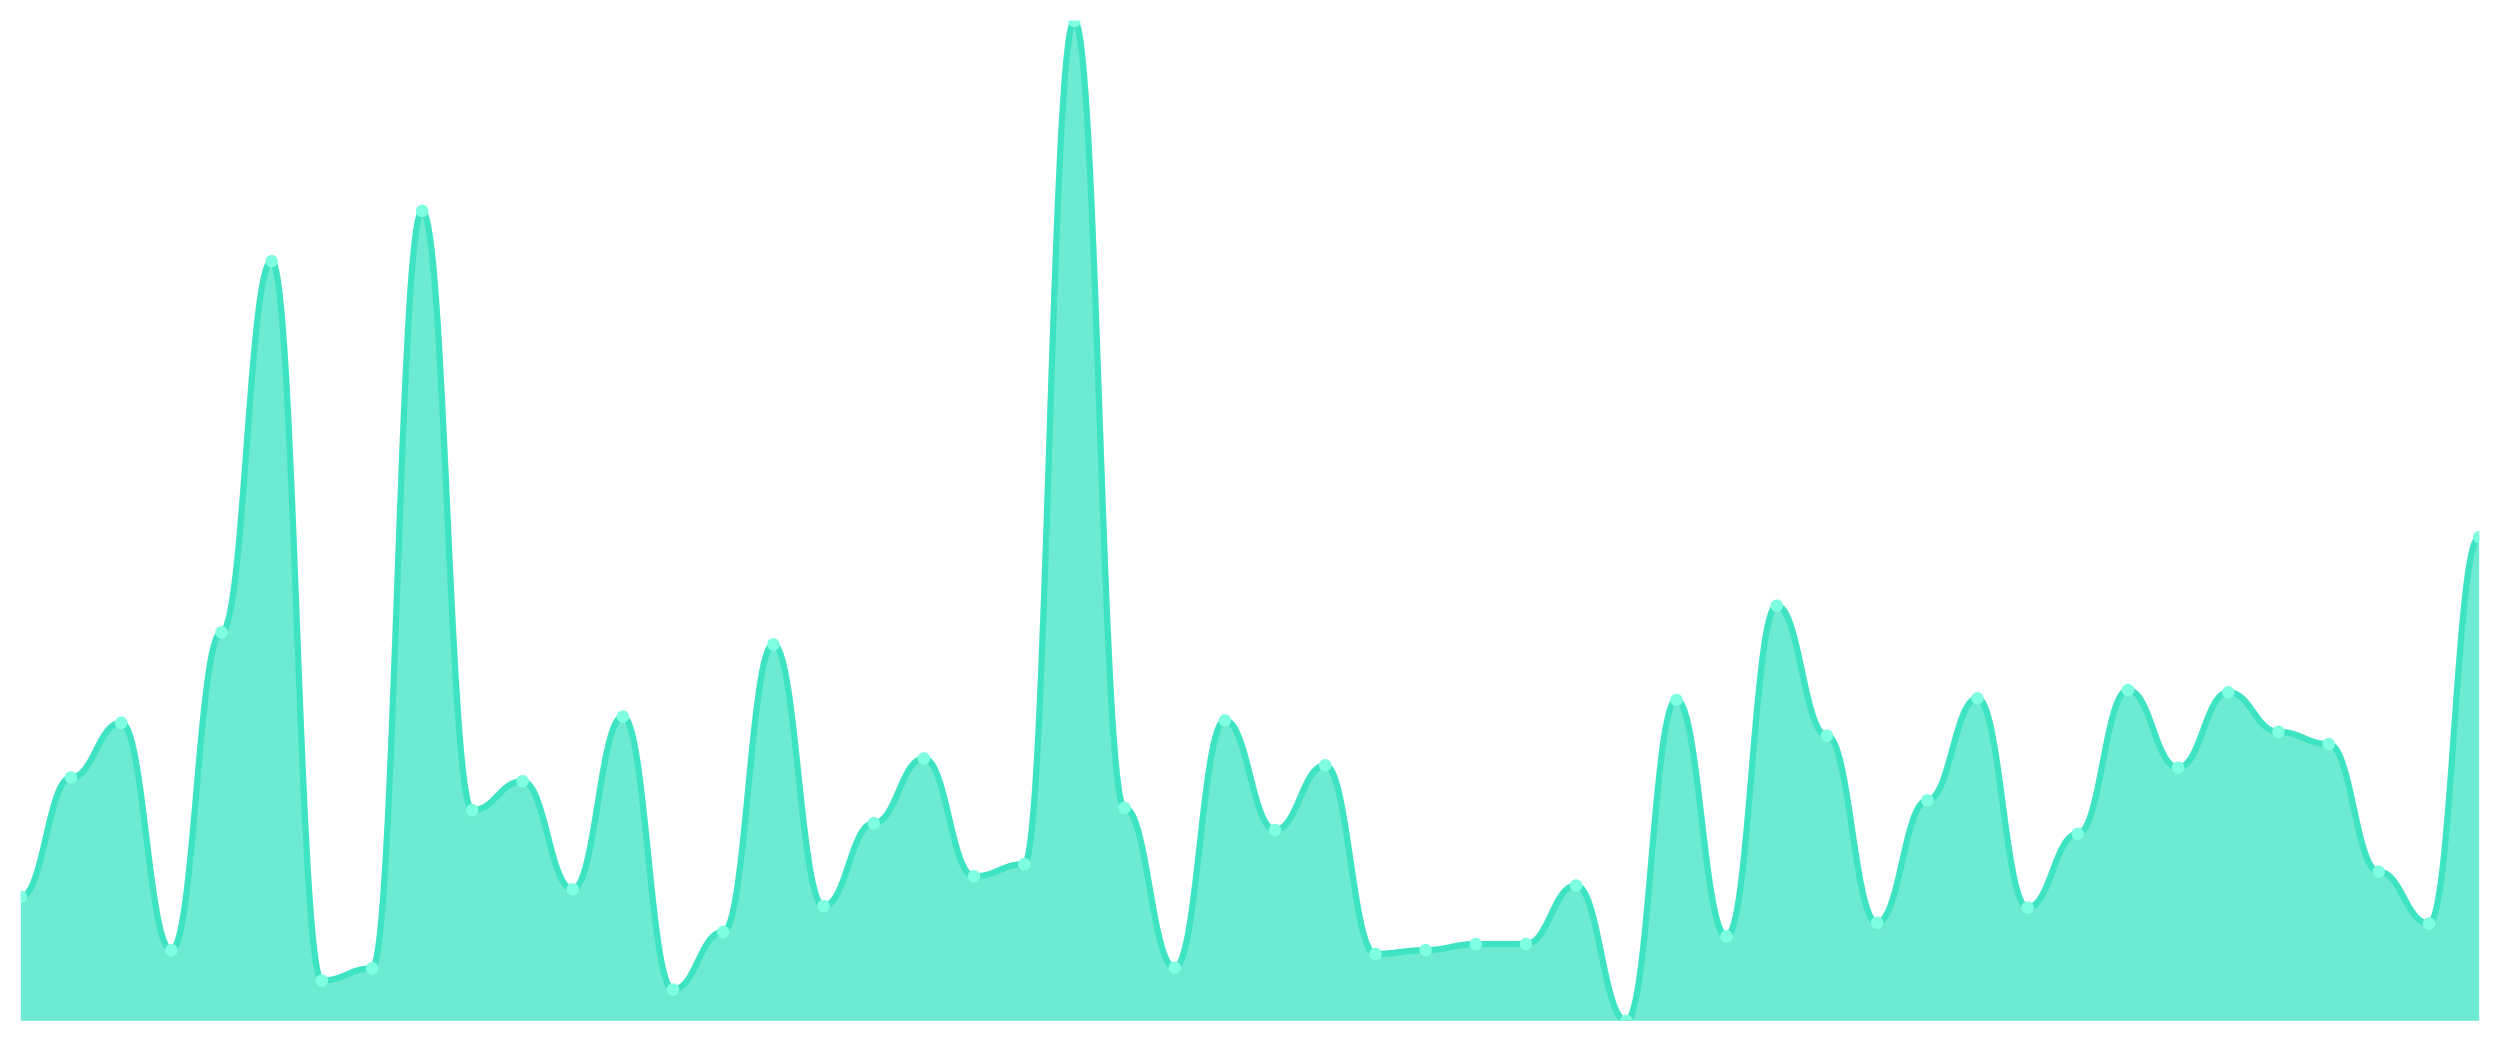
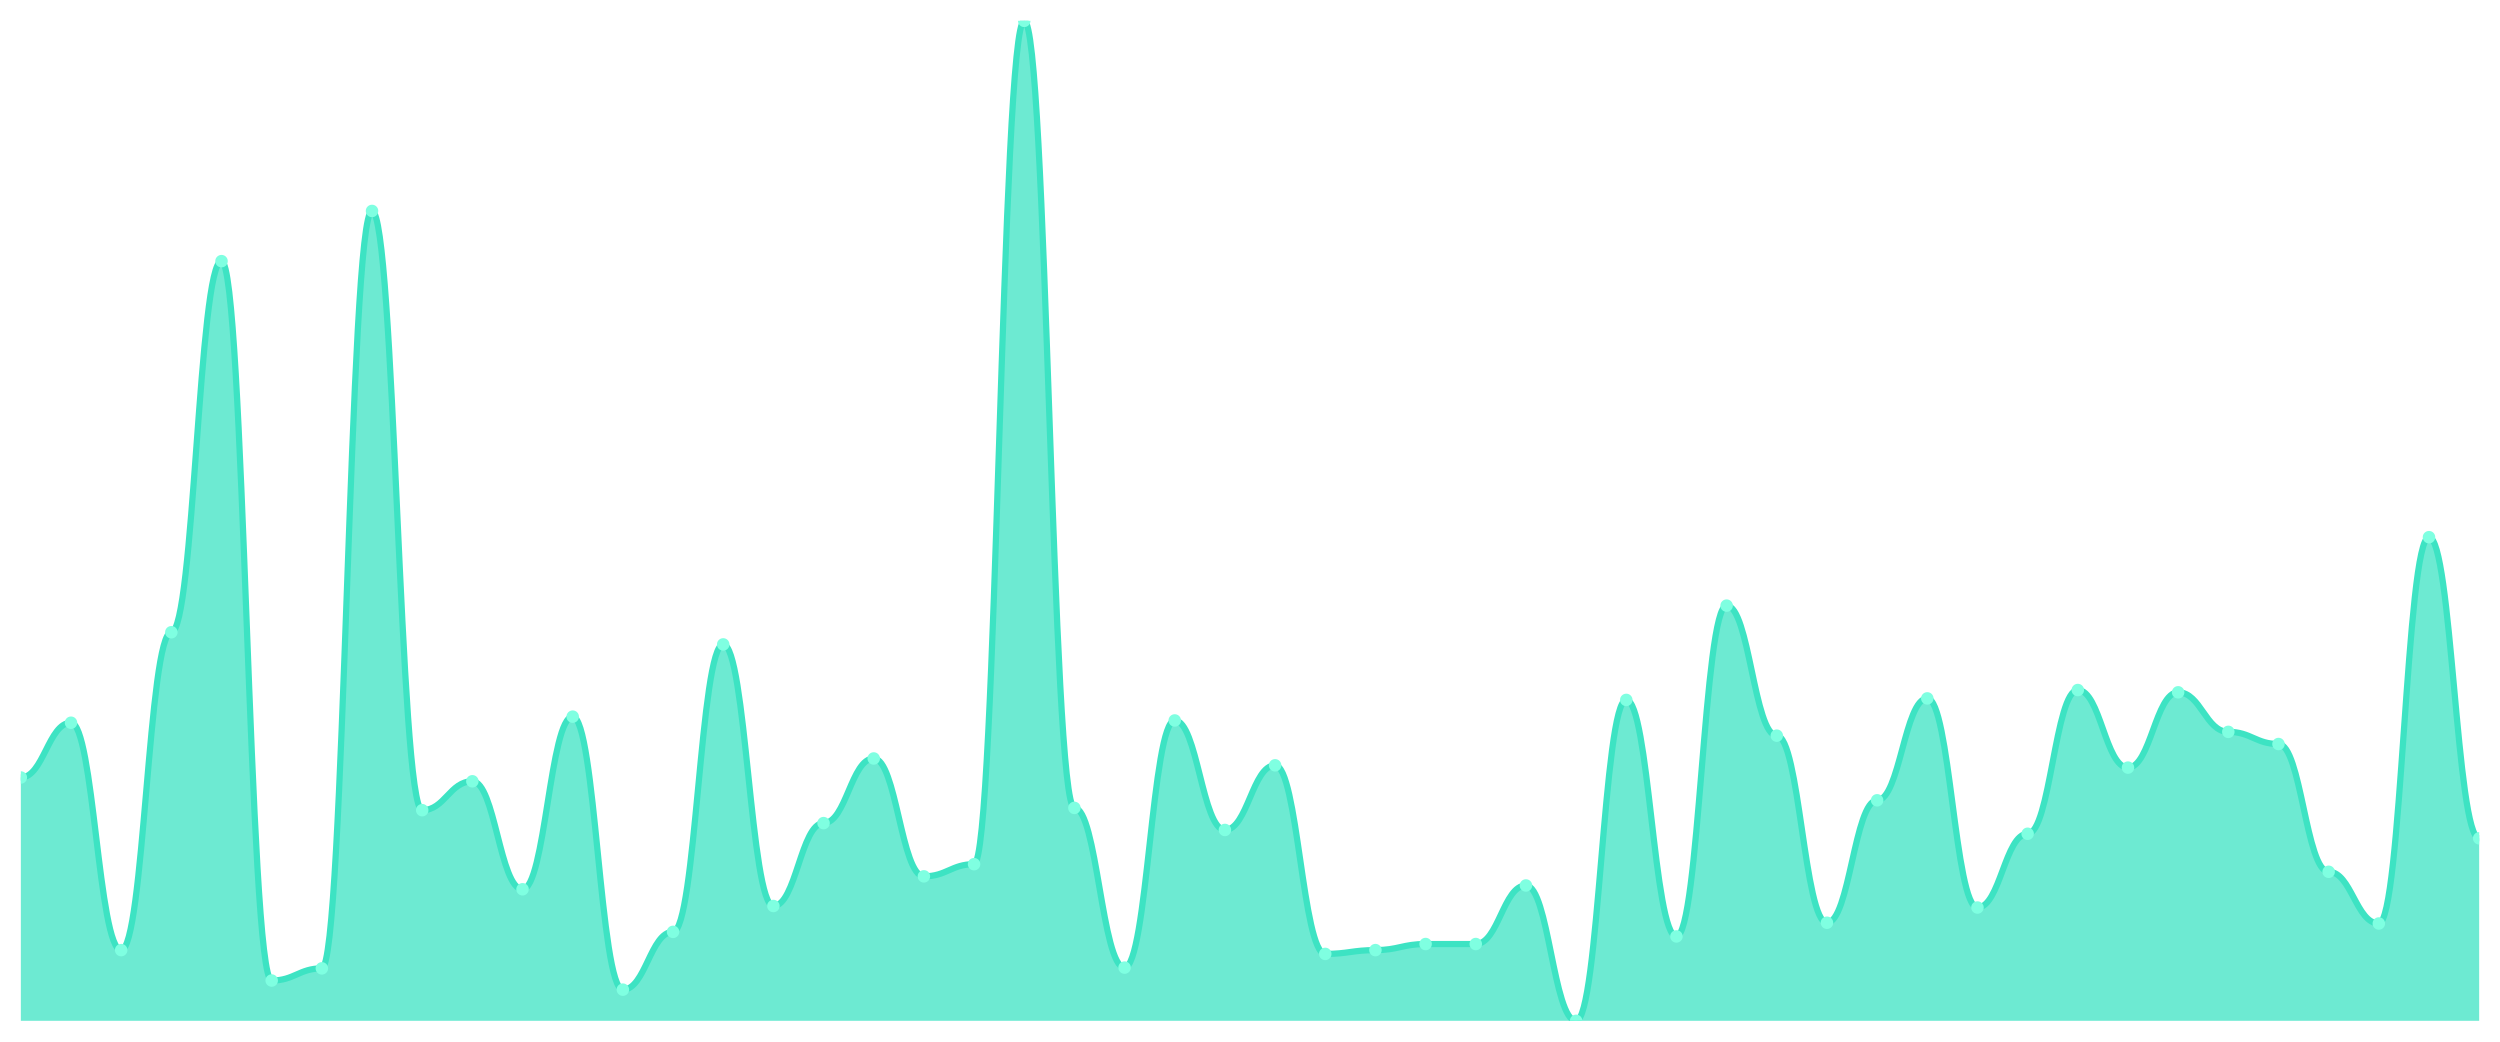
<svg xmlns="http://www.w3.org/2000/svg" viewBox="0 0 1200 500" width="1200" height="500">
  <defs>
    <clipPath id="c">
      <rect x="10" y="10" width="1180" height="480" />
    </clipPath>
  </defs>
  <rect width="1200" height="500" fill="none" />
  <g clip-path="url(#c)">
-     <path d="M 10,490 L 10,430.502 C 20.837,430.502 23.245,373.194 34.082,373.194 C 44.918,373.194 47.327,346.913 58.163,346.913 C 69,346.913 71.408,456.053 82.245,456.053 C 93.082,456.053 95.49,303.475 106.327,303.475 C 117.163,303.475 119.571,125.346 130.408,125.346 C 141.245,125.346 143.653,470.654 154.49,470.654 C 165.327,470.654 167.735,464.814 178.571,464.814 C 189.408,464.814 191.816,101.255 202.653,101.255 C 213.49,101.255 215.898,388.89 226.735,388.89 C 237.571,388.89 239.98,375.019 250.816,375.019 C 261.653,375.019 264.061,426.852 274.898,426.852 C 285.735,426.852 288.143,343.992 298.98,343.992 C 309.816,343.992 312.224,475.034 323.061,475.034 C 333.898,475.034 336.306,447.293 347.143,447.293 C 357.98,447.293 360.388,309.316 371.224,309.316 C 382.061,309.316 384.469,434.882 395.306,434.882 C 406.143,434.882 408.551,395.095 419.388,395.095 C 430.224,395.095 432.633,364.068 443.469,364.068 C 454.306,364.068 456.714,420.646 467.551,420.646 C 478.388,420.646 480.796,414.806 491.633,414.806 C 502.469,414.806 504.878,10 515.714,10 C 526.551,10 528.959,387.795 539.796,387.795 C 550.633,387.795 553.041,464.449 563.878,464.449 C 574.714,464.449 577.122,345.817 587.959,345.817 C 598.796,345.817 601.204,398.38 612.041,398.38 C 622.878,398.38 625.286,367.354 636.122,367.354 C 646.959,367.354 649.367,457.878 660.204,457.878 C 671.041,457.878 673.449,456.053 684.286,456.053 C 695.122,456.053 697.531,453.133 708.367,453.133 C 719.204,453.133 721.612,453.133 732.449,453.133 C 743.286,453.133 745.694,425.027 756.531,425.027 C 767.367,425.027 769.776,490 780.612,490 C 791.449,490 793.857,335.962 804.694,335.962 C 815.531,335.962 817.939,449.483 828.776,449.483 C 839.612,449.483 842.02,290.7 852.857,290.7 C 863.694,290.7 866.102,353.118 876.939,353.118 C 887.776,353.118 890.184,442.913 901.02,442.913 C 911.857,442.913 914.265,384.144 925.102,384.144 C 935.939,384.144 938.347,335.232 949.184,335.232 C 960.02,335.232 962.429,435.612 973.265,435.612 C 984.102,435.612 986.51,400.205 997.347,400.205 C 1008.184,400.205 1010.592,331.217 1021.429,331.217 C 1032.265,331.217 1034.673,368.449 1045.51,368.449 C 1056.347,368.449 1058.755,332.312 1069.592,332.312 C 1080.429,332.312 1082.837,351.293 1093.673,351.293 C 1104.51,351.293 1106.918,357.133 1117.755,357.133 C 1128.592,357.133 1131,418.456 1141.837,418.456 C 1152.673,418.456 1155.082,443.278 1165.918,443.278 C 1176.755,443.278 1179.163,257.848 1190,257.848 L 1190,490 Z" fill="rgba(61,227,195,0.75)" />
-     <path d="M 10,430.502 C 20.837,430.502 23.245,373.194 34.082,373.194 C 44.918,373.194 47.327,346.913 58.163,346.913 C 69,346.913 71.408,456.053 82.245,456.053 C 93.082,456.053 95.49,303.475 106.327,303.475 C 117.163,303.475 119.571,125.346 130.408,125.346 C 141.245,125.346 143.653,470.654 154.49,470.654 C 165.327,470.654 167.735,464.814 178.571,464.814 C 189.408,464.814 191.816,101.255 202.653,101.255 C 213.49,101.255 215.898,388.89 226.735,388.89 C 237.571,388.89 239.98,375.019 250.816,375.019 C 261.653,375.019 264.061,426.852 274.898,426.852 C 285.735,426.852 288.143,343.992 298.98,343.992 C 309.816,343.992 312.224,475.034 323.061,475.034 C 333.898,475.034 336.306,447.293 347.143,447.293 C 357.98,447.293 360.388,309.316 371.224,309.316 C 382.061,309.316 384.469,434.882 395.306,434.882 C 406.143,434.882 408.551,395.095 419.388,395.095 C 430.224,395.095 432.633,364.068 443.469,364.068 C 454.306,364.068 456.714,420.646 467.551,420.646 C 478.388,420.646 480.796,414.806 491.633,414.806 C 502.469,414.806 504.878,10 515.714,10 C 526.551,10 528.959,387.795 539.796,387.795 C 550.633,387.795 553.041,464.449 563.878,464.449 C 574.714,464.449 577.122,345.817 587.959,345.817 C 598.796,345.817 601.204,398.38 612.041,398.38 C 622.878,398.38 625.286,367.354 636.122,367.354 C 646.959,367.354 649.367,457.878 660.204,457.878 C 671.041,457.878 673.449,456.053 684.286,456.053 C 695.122,456.053 697.531,453.133 708.367,453.133 C 719.204,453.133 721.612,453.133 732.449,453.133 C 743.286,453.133 745.694,425.027 756.531,425.027 C 767.367,425.027 769.776,490 780.612,490 C 791.449,490 793.857,335.962 804.694,335.962 C 815.531,335.962 817.939,449.483 828.776,449.483 C 839.612,449.483 842.02,290.7 852.857,290.7 C 863.694,290.7 866.102,353.118 876.939,353.118 C 887.776,353.118 890.184,442.913 901.02,442.913 C 911.857,442.913 914.265,384.144 925.102,384.144 C 935.939,384.144 938.347,335.232 949.184,335.232 C 960.02,335.232 962.429,435.612 973.265,435.612 C 984.102,435.612 986.51,400.205 997.347,400.205 C 1008.184,400.205 1010.592,331.217 1021.429,331.217 C 1032.265,331.217 1034.673,368.449 1045.51,368.449 C 1056.347,368.449 1058.755,332.312 1069.592,332.312 C 1080.429,332.312 1082.837,351.293 1093.673,351.293 C 1104.51,351.293 1106.918,357.133 1117.755,357.133 C 1128.592,357.133 1131,418.456 1141.837,418.456 C 1152.673,418.456 1155.082,443.278 1165.918,443.278 C 1176.755,443.278 1179.163,257.848 1190,257.848" fill="none" stroke="#3de3c3" stroke-width="3" stroke-linecap="round" stroke-linejoin="round" />
-     <circle cx="10" cy="430.502" r="3" fill="#7fffe1" />
-     <circle cx="34.082" cy="373.194" r="3" fill="#7fffe1" />
-     <circle cx="58.163" cy="346.913" r="3" fill="#7fffe1" />
-     <circle cx="82.245" cy="456.053" r="3" fill="#7fffe1" />
-     <circle cx="106.327" cy="303.475" r="3" fill="#7fffe1" />
-     <circle cx="130.408" cy="125.346" r="3" fill="#7fffe1" />
-     <circle cx="154.49" cy="470.654" r="3" fill="#7fffe1" />
-     <circle cx="178.571" cy="464.814" r="3" fill="#7fffe1" />
-     <circle cx="202.653" cy="101.255" r="3" fill="#7fffe1" />
-     <circle cx="226.735" cy="388.89" r="3" fill="#7fffe1" />
-     <circle cx="250.816" cy="375.019" r="3" fill="#7fffe1" />
-     <circle cx="274.898" cy="426.852" r="3" fill="#7fffe1" />
-     <circle cx="298.98" cy="343.992" r="3" fill="#7fffe1" />
-     <circle cx="323.061" cy="475.034" r="3" fill="#7fffe1" />
-     <circle cx="347.143" cy="447.293" r="3" fill="#7fffe1" />
-     <circle cx="371.224" cy="309.316" r="3" fill="#7fffe1" />
-     <circle cx="395.306" cy="434.882" r="3" fill="#7fffe1" />
-     <circle cx="419.388" cy="395.095" r="3" fill="#7fffe1" />
-     <circle cx="443.469" cy="364.068" r="3" fill="#7fffe1" />
-     <circle cx="467.551" cy="420.646" r="3" fill="#7fffe1" />
-     <circle cx="491.633" cy="414.806" r="3" fill="#7fffe1" />
-     <circle cx="515.714" cy="10" r="3" fill="#7fffe1" />
-     <circle cx="539.796" cy="387.795" r="3" fill="#7fffe1" />
-     <circle cx="563.878" cy="464.449" r="3" fill="#7fffe1" />
-     <circle cx="587.959" cy="345.817" r="3" fill="#7fffe1" />
-     <circle cx="612.041" cy="398.38" r="3" fill="#7fffe1" />
-     <circle cx="636.122" cy="367.354" r="3" fill="#7fffe1" />
-     <circle cx="660.204" cy="457.878" r="3" fill="#7fffe1" />
-     <circle cx="684.286" cy="456.053" r="3" fill="#7fffe1" />
+     <path d="M 10,490 L 10,373.194 C 20.837,373.194 23.245,346.913 34.082,346.913 C 44.918,346.913 47.327,456.053 58.163,456.053 C 69,456.053 71.408,303.475 82.245,303.475 C 93.082,303.475 95.49,125.346 106.327,125.346 C 117.163,125.346 119.571,470.654 130.408,470.654 C 141.245,470.654 143.653,464.814 154.49,464.814 C 165.327,464.814 167.735,101.255 178.571,101.255 C 189.408,101.255 191.816,388.89 202.653,388.89 C 213.49,388.89 215.898,375.019 226.735,375.019 C 237.571,375.019 239.98,426.852 250.816,426.852 C 261.653,426.852 264.061,343.992 274.898,343.992 C 285.735,343.992 288.143,475.034 298.98,475.034 C 309.816,475.034 312.224,447.293 323.061,447.293 C 333.898,447.293 336.306,309.316 347.143,309.316 C 357.98,309.316 360.388,434.882 371.224,434.882 C 382.061,434.882 384.469,395.095 395.306,395.095 C 406.143,395.095 408.551,364.068 419.388,364.068 C 430.224,364.068 432.633,420.646 443.469,420.646 C 454.306,420.646 456.714,414.806 467.551,414.806 C 478.388,414.806 480.796,10 491.633,10 C 502.469,10 504.878,387.795 515.714,387.795 C 526.551,387.795 528.959,464.449 539.796,464.449 C 550.633,464.449 553.041,345.817 563.878,345.817 C 574.714,345.817 577.122,398.38 587.959,398.38 C 598.796,398.38 601.204,367.354 612.041,367.354 C 622.878,367.354 625.286,457.878 636.122,457.878 C 646.959,457.878 649.367,456.053 660.204,456.053 C 671.041,456.053 673.449,453.133 684.286,453.133 C 695.122,453.133 697.531,453.133 708.367,453.133 C 719.204,453.133 721.612,425.027 732.449,425.027 C 743.286,425.027 745.694,490 756.531,490 C 767.367,490 769.776,335.962 780.612,335.962 C 791.449,335.962 793.857,449.483 804.694,449.483 C 815.531,449.483 817.939,290.7 828.776,290.7 C 839.612,290.7 842.02,353.118 852.857,353.118 C 863.694,353.118 866.102,442.913 876.939,442.913 C 887.776,442.913 890.184,384.144 901.02,384.144 C 911.857,384.144 914.265,335.232 925.102,335.232 C 935.939,335.232 938.347,435.612 949.184,435.612 C 960.02,435.612 962.429,400.205 973.265,400.205 C 984.102,400.205 986.51,331.217 997.347,331.217 C 1008.184,331.217 1010.592,368.449 1021.429,368.449 C 1032.265,368.449 1034.673,332.312 1045.51,332.312 C 1056.347,332.312 1058.755,351.293 1069.592,351.293 C 1080.429,351.293 1082.837,357.133 1093.673,357.133 C 1104.51,357.133 1106.918,418.456 1117.755,418.456 C 1128.592,418.456 1131,443.278 1141.837,443.278 C 1152.673,443.278 1155.082,257.848 1165.918,257.848 C 1176.755,257.848 1179.163,402.395 1190,402.395 L 1190,490 Z" fill="rgba(61,227,195,0.75)" />
+     <path d="M 10,373.194 C 20.837,373.194 23.245,346.913 34.082,346.913 C 44.918,346.913 47.327,456.053 58.163,456.053 C 69,456.053 71.408,303.475 82.245,303.475 C 93.082,303.475 95.49,125.346 106.327,125.346 C 117.163,125.346 119.571,470.654 130.408,470.654 C 141.245,470.654 143.653,464.814 154.49,464.814 C 165.327,464.814 167.735,101.255 178.571,101.255 C 189.408,101.255 191.816,388.89 202.653,388.89 C 213.49,388.89 215.898,375.019 226.735,375.019 C 237.571,375.019 239.98,426.852 250.816,426.852 C 261.653,426.852 264.061,343.992 274.898,343.992 C 285.735,343.992 288.143,475.034 298.98,475.034 C 309.816,475.034 312.224,447.293 323.061,447.293 C 333.898,447.293 336.306,309.316 347.143,309.316 C 357.98,309.316 360.388,434.882 371.224,434.882 C 382.061,434.882 384.469,395.095 395.306,395.095 C 406.143,395.095 408.551,364.068 419.388,364.068 C 430.224,364.068 432.633,420.646 443.469,420.646 C 454.306,420.646 456.714,414.806 467.551,414.806 C 478.388,414.806 480.796,10 491.633,10 C 502.469,10 504.878,387.795 515.714,387.795 C 526.551,387.795 528.959,464.449 539.796,464.449 C 550.633,464.449 553.041,345.817 563.878,345.817 C 574.714,345.817 577.122,398.38 587.959,398.38 C 598.796,398.38 601.204,367.354 612.041,367.354 C 622.878,367.354 625.286,457.878 636.122,457.878 C 646.959,457.878 649.367,456.053 660.204,456.053 C 671.041,456.053 673.449,453.133 684.286,453.133 C 695.122,453.133 697.531,453.133 708.367,453.133 C 719.204,453.133 721.612,425.027 732.449,425.027 C 743.286,425.027 745.694,490 756.531,490 C 767.367,490 769.776,335.962 780.612,335.962 C 791.449,335.962 793.857,449.483 804.694,449.483 C 815.531,449.483 817.939,290.7 828.776,290.7 C 839.612,290.7 842.02,353.118 852.857,353.118 C 863.694,353.118 866.102,442.913 876.939,442.913 C 887.776,442.913 890.184,384.144 901.02,384.144 C 911.857,384.144 914.265,335.232 925.102,335.232 C 935.939,335.232 938.347,435.612 949.184,435.612 C 960.02,435.612 962.429,400.205 973.265,400.205 C 984.102,400.205 986.51,331.217 997.347,331.217 C 1008.184,331.217 1010.592,368.449 1021.429,368.449 C 1032.265,368.449 1034.673,332.312 1045.51,332.312 C 1056.347,332.312 1058.755,351.293 1069.592,351.293 C 1080.429,351.293 1082.837,357.133 1093.673,357.133 C 1104.51,357.133 1106.918,418.456 1117.755,418.456 C 1128.592,418.456 1131,443.278 1141.837,443.278 C 1152.673,443.278 1155.082,257.848 1165.918,257.848 C 1176.755,257.848 1179.163,402.395 1190,402.395" fill="none" stroke="#3de3c3" stroke-width="3" stroke-linecap="round" stroke-linejoin="round" />
+     <circle cx="10" cy="373.194" r="3" fill="#7fffe1" />
+     <circle cx="34.082" cy="346.913" r="3" fill="#7fffe1" />
+     <circle cx="58.163" cy="456.053" r="3" fill="#7fffe1" />
+     <circle cx="82.245" cy="303.475" r="3" fill="#7fffe1" />
+     <circle cx="106.327" cy="125.346" r="3" fill="#7fffe1" />
+     <circle cx="130.408" cy="470.654" r="3" fill="#7fffe1" />
+     <circle cx="154.49" cy="464.814" r="3" fill="#7fffe1" />
+     <circle cx="178.571" cy="101.255" r="3" fill="#7fffe1" />
+     <circle cx="202.653" cy="388.89" r="3" fill="#7fffe1" />
+     <circle cx="226.735" cy="375.019" r="3" fill="#7fffe1" />
+     <circle cx="250.816" cy="426.852" r="3" fill="#7fffe1" />
+     <circle cx="274.898" cy="343.992" r="3" fill="#7fffe1" />
+     <circle cx="298.98" cy="475.034" r="3" fill="#7fffe1" />
+     <circle cx="323.061" cy="447.293" r="3" fill="#7fffe1" />
+     <circle cx="347.143" cy="309.316" r="3" fill="#7fffe1" />
+     <circle cx="371.224" cy="434.882" r="3" fill="#7fffe1" />
+     <circle cx="395.306" cy="395.095" r="3" fill="#7fffe1" />
+     <circle cx="419.388" cy="364.068" r="3" fill="#7fffe1" />
+     <circle cx="443.469" cy="420.646" r="3" fill="#7fffe1" />
+     <circle cx="467.551" cy="414.806" r="3" fill="#7fffe1" />
+     <circle cx="491.633" cy="10" r="3" fill="#7fffe1" />
+     <circle cx="515.714" cy="387.795" r="3" fill="#7fffe1" />
+     <circle cx="539.796" cy="464.449" r="3" fill="#7fffe1" />
+     <circle cx="563.878" cy="345.817" r="3" fill="#7fffe1" />
+     <circle cx="587.959" cy="398.38" r="3" fill="#7fffe1" />
+     <circle cx="612.041" cy="367.354" r="3" fill="#7fffe1" />
+     <circle cx="636.122" cy="457.878" r="3" fill="#7fffe1" />
+     <circle cx="660.204" cy="456.053" r="3" fill="#7fffe1" />
+     <circle cx="684.286" cy="453.133" r="3" fill="#7fffe1" />
    <circle cx="708.367" cy="453.133" r="3" fill="#7fffe1" />
-     <circle cx="732.449" cy="453.133" r="3" fill="#7fffe1" />
-     <circle cx="756.531" cy="425.027" r="3" fill="#7fffe1" />
-     <circle cx="780.612" cy="490" r="3" fill="#7fffe1" />
-     <circle cx="804.694" cy="335.962" r="3" fill="#7fffe1" />
-     <circle cx="828.776" cy="449.483" r="3" fill="#7fffe1" />
-     <circle cx="852.857" cy="290.7" r="3" fill="#7fffe1" />
-     <circle cx="876.939" cy="353.118" r="3" fill="#7fffe1" />
-     <circle cx="901.02" cy="442.913" r="3" fill="#7fffe1" />
-     <circle cx="925.102" cy="384.144" r="3" fill="#7fffe1" />
-     <circle cx="949.184" cy="335.232" r="3" fill="#7fffe1" />
-     <circle cx="973.265" cy="435.612" r="3" fill="#7fffe1" />
-     <circle cx="997.347" cy="400.205" r="3" fill="#7fffe1" />
-     <circle cx="1021.429" cy="331.217" r="3" fill="#7fffe1" />
-     <circle cx="1045.51" cy="368.449" r="3" fill="#7fffe1" />
-     <circle cx="1069.592" cy="332.312" r="3" fill="#7fffe1" />
-     <circle cx="1093.673" cy="351.293" r="3" fill="#7fffe1" />
-     <circle cx="1117.755" cy="357.133" r="3" fill="#7fffe1" />
-     <circle cx="1141.837" cy="418.456" r="3" fill="#7fffe1" />
-     <circle cx="1165.918" cy="443.278" r="3" fill="#7fffe1" />
-     <circle cx="1190" cy="257.848" r="3" fill="#7fffe1" />
+     <circle cx="732.449" cy="425.027" r="3" fill="#7fffe1" />
+     <circle cx="756.531" cy="490" r="3" fill="#7fffe1" />
+     <circle cx="780.612" cy="335.962" r="3" fill="#7fffe1" />
+     <circle cx="804.694" cy="449.483" r="3" fill="#7fffe1" />
+     <circle cx="828.776" cy="290.7" r="3" fill="#7fffe1" />
+     <circle cx="852.857" cy="353.118" r="3" fill="#7fffe1" />
+     <circle cx="876.939" cy="442.913" r="3" fill="#7fffe1" />
+     <circle cx="901.02" cy="384.144" r="3" fill="#7fffe1" />
+     <circle cx="925.102" cy="335.232" r="3" fill="#7fffe1" />
+     <circle cx="949.184" cy="435.612" r="3" fill="#7fffe1" />
+     <circle cx="973.265" cy="400.205" r="3" fill="#7fffe1" />
+     <circle cx="997.347" cy="331.217" r="3" fill="#7fffe1" />
+     <circle cx="1021.429" cy="368.449" r="3" fill="#7fffe1" />
+     <circle cx="1045.51" cy="332.312" r="3" fill="#7fffe1" />
+     <circle cx="1069.592" cy="351.293" r="3" fill="#7fffe1" />
+     <circle cx="1093.673" cy="357.133" r="3" fill="#7fffe1" />
+     <circle cx="1117.755" cy="418.456" r="3" fill="#7fffe1" />
+     <circle cx="1141.837" cy="443.278" r="3" fill="#7fffe1" />
+     <circle cx="1165.918" cy="257.848" r="3" fill="#7fffe1" />
+     <circle cx="1190" cy="402.395" r="3" fill="#7fffe1" />
  </g>
</svg>
